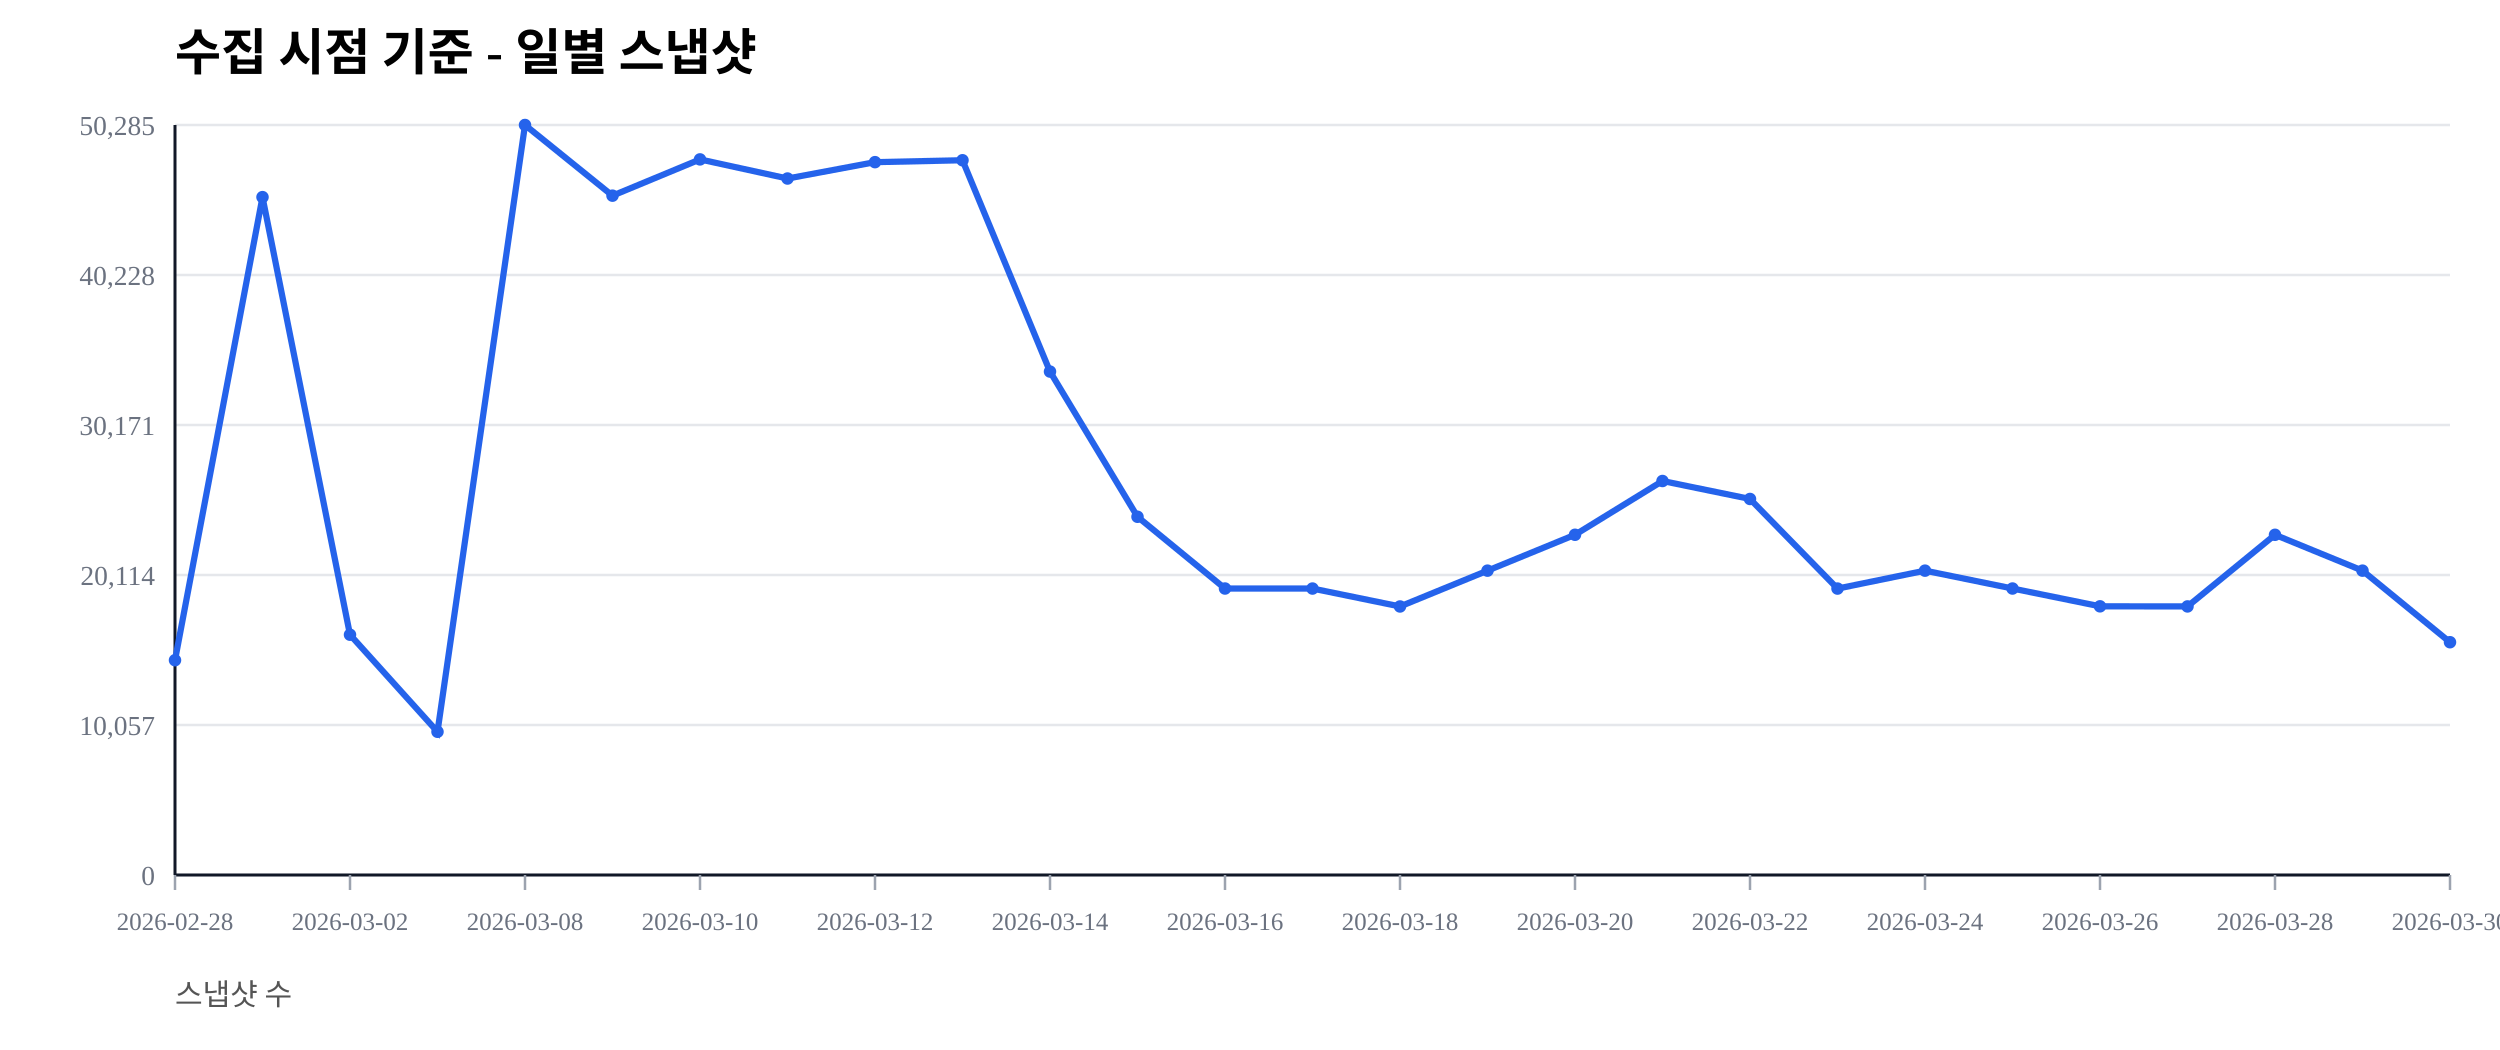
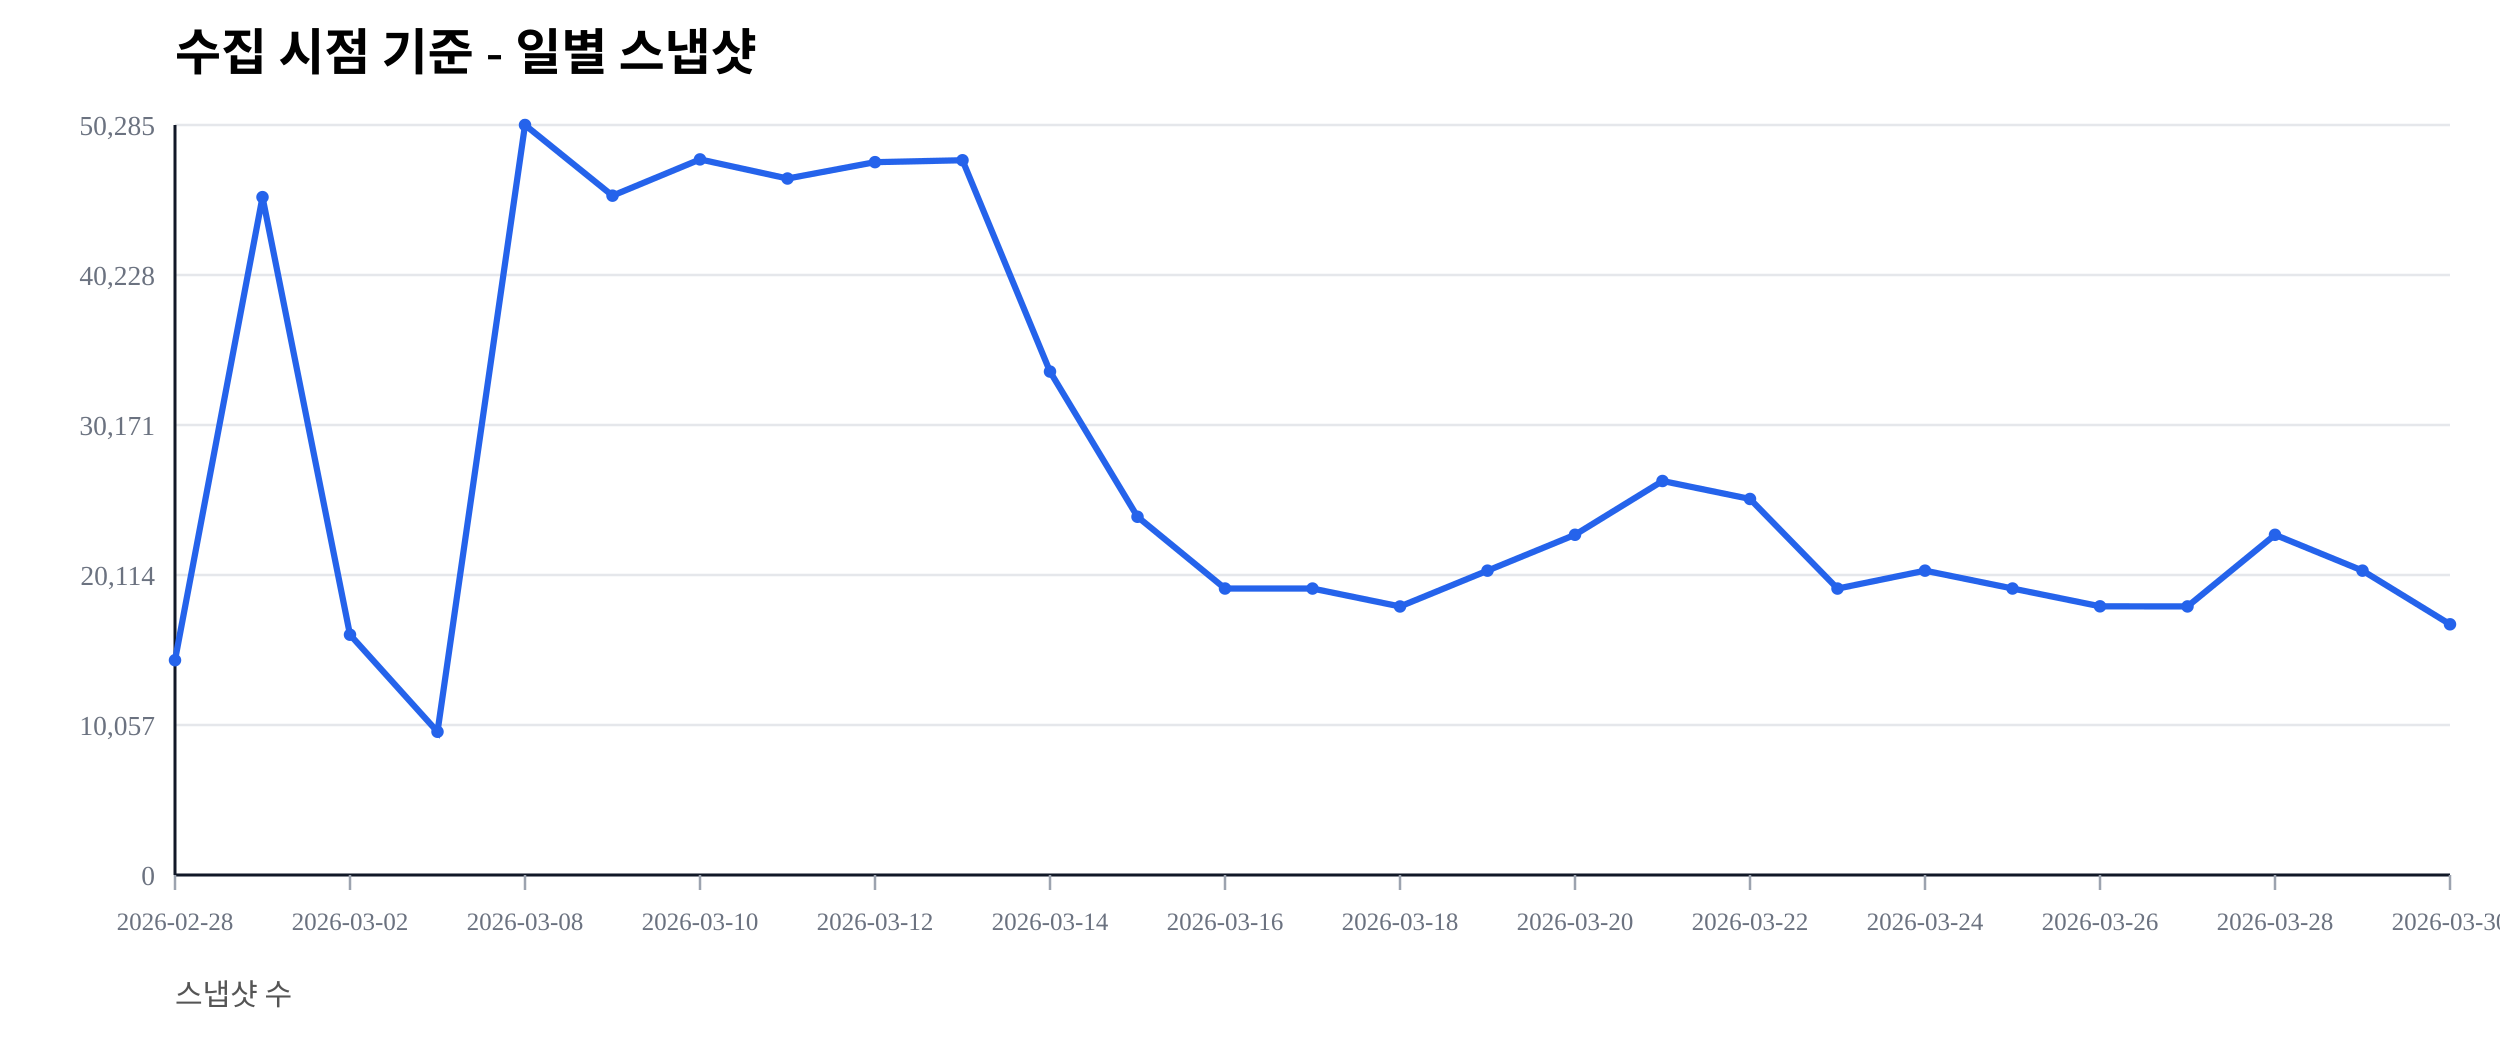
<svg xmlns="http://www.w3.org/2000/svg" width="1000" height="420" viewBox="0 0 1000 420">
  <rect width="100%" height="100%" fill="#ffffff" />
  <text x="70" y="28" font-size="20" font-weight="600">수집 시점 기준 - 일별 스냅샷</text>
  <text x="70" y="402" font-size="12" fill="#555">스냅샷 수</text>
  <line x1="70" y1="350.00" x2="980" y2="350.00" stroke="#e5e7eb" stroke-width="1" />
  <text x="62" y="354.00" font-size="11" fill="#6b7280" text-anchor="end">0</text>
  <line x1="70" y1="290.00" x2="980" y2="290.00" stroke="#e5e7eb" stroke-width="1" />
  <text x="62" y="294.00" font-size="11" fill="#6b7280" text-anchor="end">10,057</text>
  <line x1="70" y1="230.00" x2="980" y2="230.00" stroke="#e5e7eb" stroke-width="1" />
  <text x="62" y="234.00" font-size="11" fill="#6b7280" text-anchor="end">20,114</text>
  <line x1="70" y1="170.00" x2="980" y2="170.00" stroke="#e5e7eb" stroke-width="1" />
  <text x="62" y="174.00" font-size="11" fill="#6b7280" text-anchor="end">30,171</text>
  <line x1="70" y1="110.00" x2="980" y2="110.00" stroke="#e5e7eb" stroke-width="1" />
  <text x="62" y="114.00" font-size="11" fill="#6b7280" text-anchor="end">40,228</text>
  <line x1="70" y1="50.00" x2="980" y2="50.00" stroke="#e5e7eb" stroke-width="1" />
  <text x="62" y="54.00" font-size="11" fill="#6b7280" text-anchor="end">50,285</text>
  <line x1="70" y1="350" x2="980" y2="350" stroke="#111827" stroke-width="1.2" />
  <line x1="70" y1="50" x2="70" y2="350" stroke="#111827" stroke-width="1.2" />
  <line x1="70.00" y1="350" x2="70.00" y2="356" stroke="#9ca3af" stroke-width="1" />
  <text x="70.00" y="372" font-size="10" fill="#6b7280" text-anchor="middle">2026-02-28</text>
  <line x1="140.00" y1="350" x2="140.00" y2="356" stroke="#9ca3af" stroke-width="1" />
  <text x="140.00" y="372" font-size="10" fill="#6b7280" text-anchor="middle">2026-03-02</text>
  <line x1="210.00" y1="350" x2="210.00" y2="356" stroke="#9ca3af" stroke-width="1" />
  <text x="210.00" y="372" font-size="10" fill="#6b7280" text-anchor="middle">2026-03-08</text>
  <line x1="280.00" y1="350" x2="280.00" y2="356" stroke="#9ca3af" stroke-width="1" />
  <text x="280.00" y="372" font-size="10" fill="#6b7280" text-anchor="middle">2026-03-10</text>
  <line x1="350.00" y1="350" x2="350.00" y2="356" stroke="#9ca3af" stroke-width="1" />
  <text x="350.00" y="372" font-size="10" fill="#6b7280" text-anchor="middle">2026-03-12</text>
  <line x1="420.00" y1="350" x2="420.00" y2="356" stroke="#9ca3af" stroke-width="1" />
  <text x="420.00" y="372" font-size="10" fill="#6b7280" text-anchor="middle">2026-03-14</text>
  <line x1="490.00" y1="350" x2="490.00" y2="356" stroke="#9ca3af" stroke-width="1" />
  <text x="490.00" y="372" font-size="10" fill="#6b7280" text-anchor="middle">2026-03-16</text>
  <line x1="560.00" y1="350" x2="560.00" y2="356" stroke="#9ca3af" stroke-width="1" />
  <text x="560.00" y="372" font-size="10" fill="#6b7280" text-anchor="middle">2026-03-18</text>
  <line x1="630.00" y1="350" x2="630.00" y2="356" stroke="#9ca3af" stroke-width="1" />
  <text x="630.00" y="372" font-size="10" fill="#6b7280" text-anchor="middle">2026-03-20</text>
  <line x1="700.00" y1="350" x2="700.00" y2="356" stroke="#9ca3af" stroke-width="1" />
  <text x="700.00" y="372" font-size="10" fill="#6b7280" text-anchor="middle">2026-03-22</text>
  <line x1="770.00" y1="350" x2="770.00" y2="356" stroke="#9ca3af" stroke-width="1" />
  <text x="770.00" y="372" font-size="10" fill="#6b7280" text-anchor="middle">2026-03-24</text>
  <line x1="840.00" y1="350" x2="840.00" y2="356" stroke="#9ca3af" stroke-width="1" />
  <text x="840.00" y="372" font-size="10" fill="#6b7280" text-anchor="middle">2026-03-26</text>
  <line x1="910.00" y1="350" x2="910.00" y2="356" stroke="#9ca3af" stroke-width="1" />
  <text x="910.00" y="372" font-size="10" fill="#6b7280" text-anchor="middle">2026-03-28</text>
  <line x1="980.00" y1="350" x2="980.00" y2="356" stroke="#9ca3af" stroke-width="1" />
  <text x="980.00" y="372" font-size="10" fill="#6b7280" text-anchor="middle">2026-03-30</text>
-   <polyline fill="none" stroke="#2563eb" stroke-width="2.5" points="70.00,264.08 105.00,78.85 140.00,253.89 175.00,292.71 210.00,50.00 245.00,78.27 280.00,63.76 315.00,71.41 350.00,64.86 385.00,64.10 420.00,148.63 455.00,206.71 490.00,235.41 525.00,235.42 560.00,242.59 595.00,228.26 630.00,213.91 665.00,192.40 700.00,199.59 735.00,235.43 770.00,228.26 805.00,235.41 840.00,242.53 875.00,242.57 910.00,213.92 945.00,228.26 980.00,256.89" />
+   <polyline fill="none" stroke="#2563eb" stroke-width="2.5" points="70.00,264.08 105.00,78.85 140.00,253.89 175.00,292.71 210.00,50.00 245.00,78.27 280.00,63.76 315.00,71.41 350.00,64.86 385.00,64.10 420.00,148.63 455.00,206.71 490.00,235.41 525.00,235.42 560.00,242.59 595.00,228.26 630.00,213.91 665.00,192.40 700.00,199.59 735.00,235.43 770.00,228.26 805.00,235.41 840.00,242.53 875.00,242.57 910.00,213.92 945.00,228.26 980.00,249.72" />
  <circle cx="70.00" cy="264.08" r="2.5" fill="#2563eb" />
  <circle cx="105.00" cy="78.85" r="2.5" fill="#2563eb" />
  <circle cx="140.00" cy="253.89" r="2.5" fill="#2563eb" />
  <circle cx="175.00" cy="292.71" r="2.5" fill="#2563eb" />
  <circle cx="210.00" cy="50.00" r="2.5" fill="#2563eb" />
  <circle cx="245.00" cy="78.27" r="2.5" fill="#2563eb" />
  <circle cx="280.00" cy="63.76" r="2.5" fill="#2563eb" />
  <circle cx="315.00" cy="71.41" r="2.5" fill="#2563eb" />
  <circle cx="350.00" cy="64.86" r="2.5" fill="#2563eb" />
  <circle cx="385.00" cy="64.10" r="2.5" fill="#2563eb" />
  <circle cx="420.00" cy="148.63" r="2.5" fill="#2563eb" />
  <circle cx="455.00" cy="206.71" r="2.5" fill="#2563eb" />
  <circle cx="490.00" cy="235.41" r="2.5" fill="#2563eb" />
  <circle cx="525.00" cy="235.42" r="2.5" fill="#2563eb" />
  <circle cx="560.00" cy="242.59" r="2.5" fill="#2563eb" />
  <circle cx="595.00" cy="228.26" r="2.5" fill="#2563eb" />
  <circle cx="630.00" cy="213.91" r="2.5" fill="#2563eb" />
  <circle cx="665.00" cy="192.40" r="2.5" fill="#2563eb" />
  <circle cx="700.00" cy="199.59" r="2.5" fill="#2563eb" />
  <circle cx="735.00" cy="235.43" r="2.5" fill="#2563eb" />
  <circle cx="770.00" cy="228.26" r="2.5" fill="#2563eb" />
  <circle cx="805.00" cy="235.41" r="2.5" fill="#2563eb" />
  <circle cx="840.00" cy="242.53" r="2.5" fill="#2563eb" />
  <circle cx="875.00" cy="242.57" r="2.5" fill="#2563eb" />
  <circle cx="910.00" cy="213.92" r="2.5" fill="#2563eb" />
  <circle cx="945.00" cy="228.26" r="2.5" fill="#2563eb" />
-   <circle cx="980.00" cy="256.89" r="2.5" fill="#2563eb" />
+   <circle cx="980.00" cy="249.72" r="2.5" fill="#2563eb" />
</svg>
